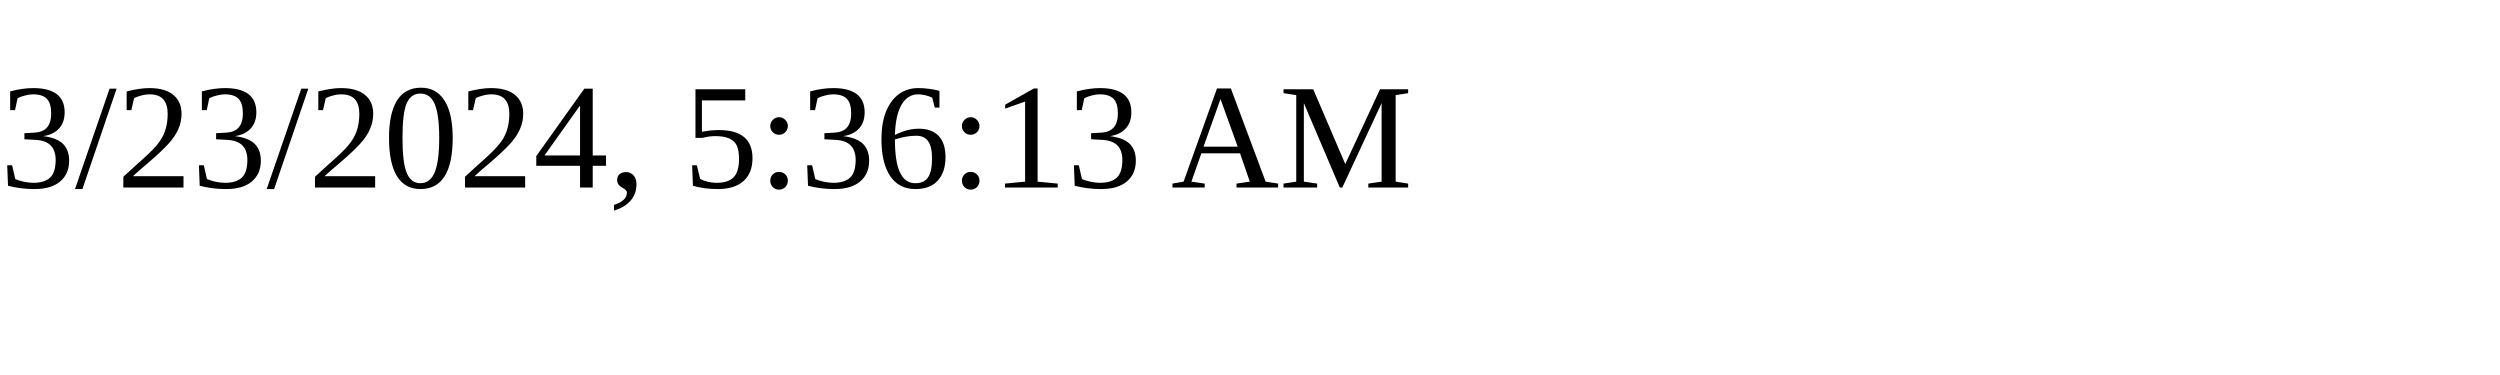
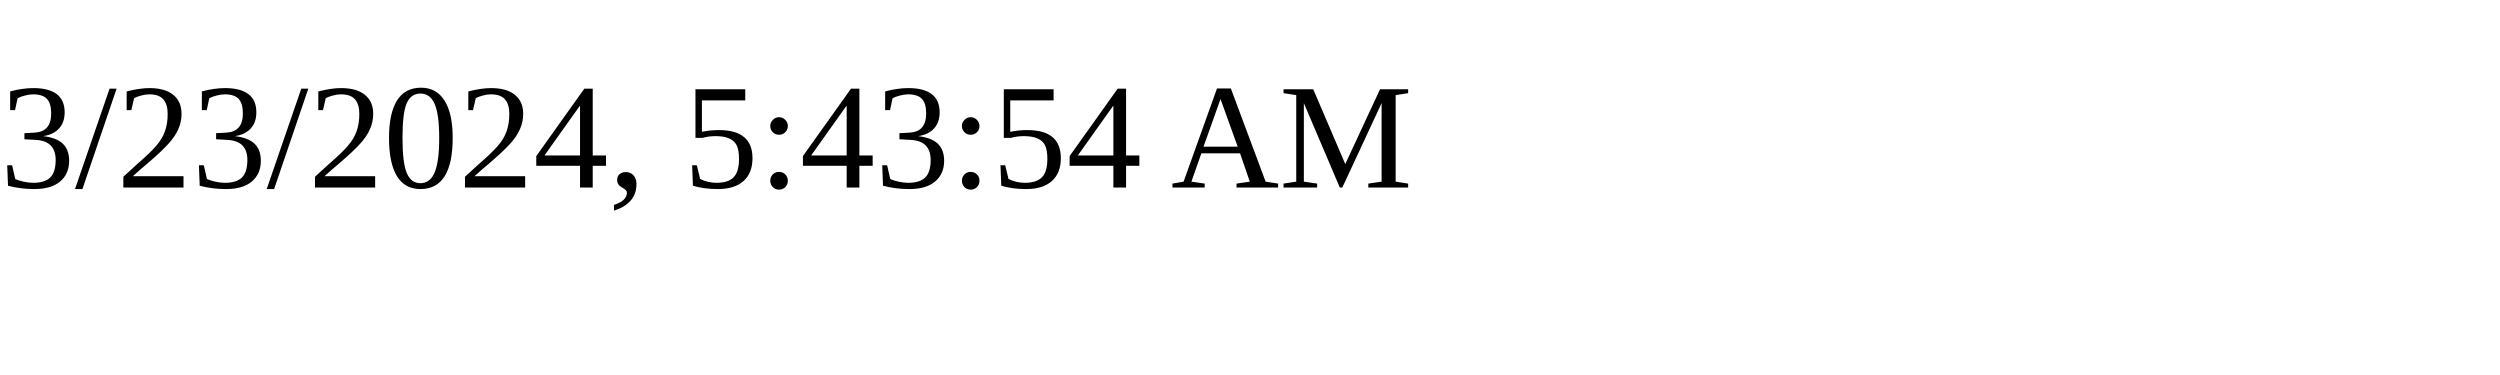
<svg xmlns="http://www.w3.org/2000/svg" height="30" width="200">
-   <text x="0" y="15">3/23/2024, 5:36:13 AM</text>
+   <text x="0" y="15">3/23/2024, 5:43:54 AM</text>
</svg>
